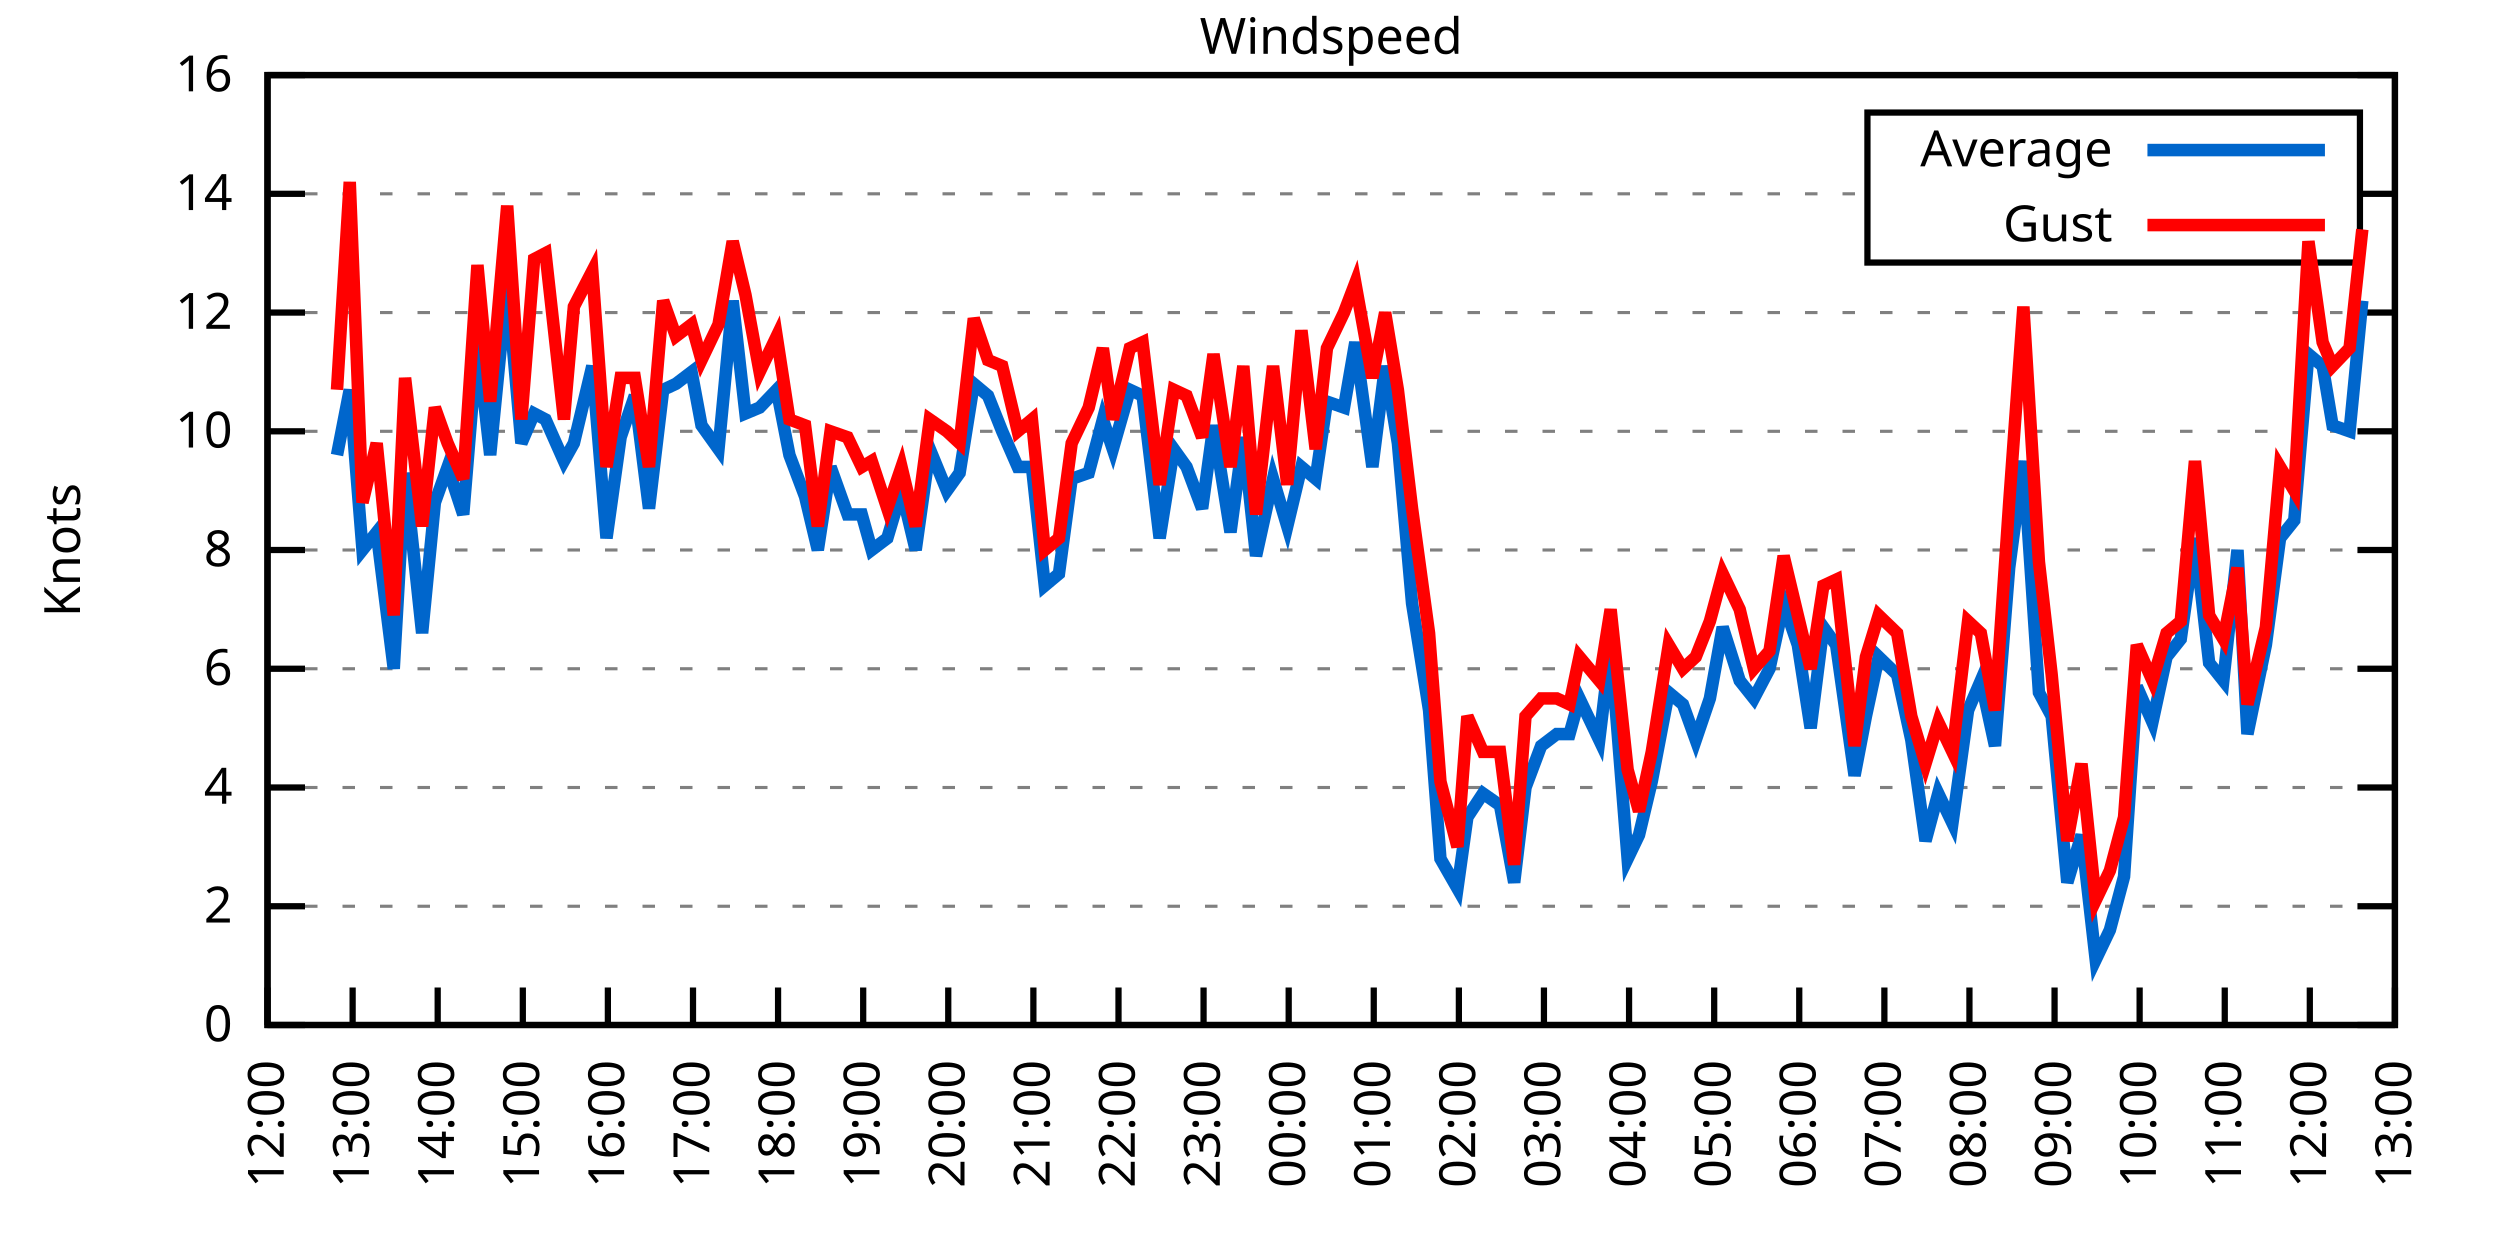
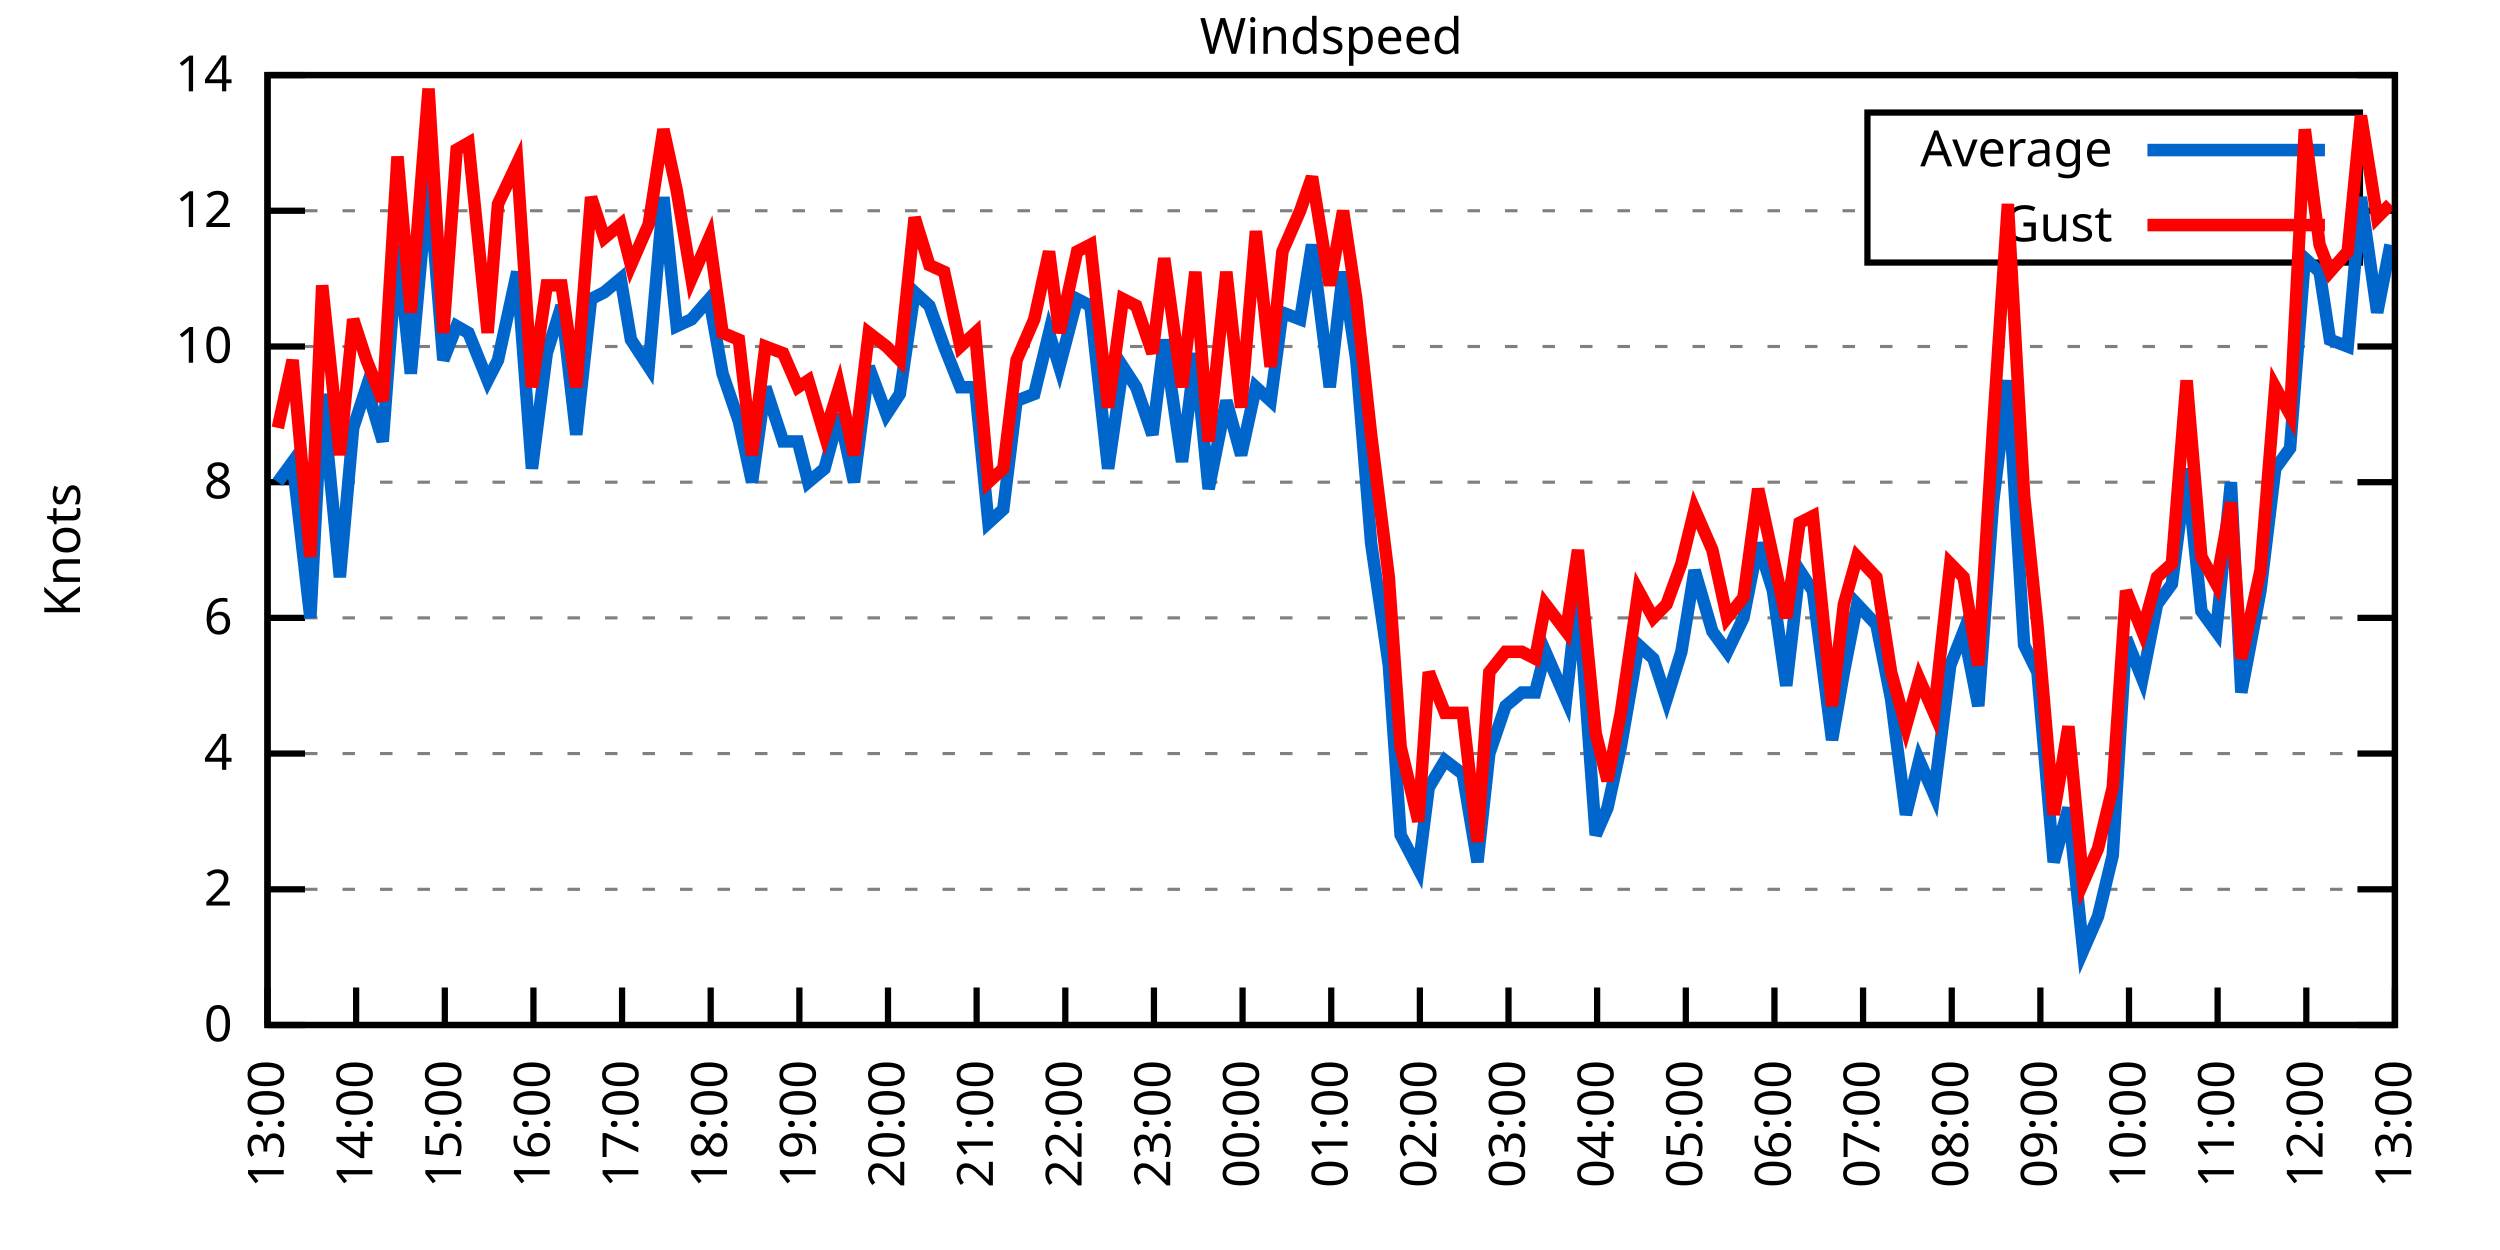
<svg xmlns="http://www.w3.org/2000/svg" xmlns:xlink="http://www.w3.org/1999/xlink" width="400" height="200" viewBox="0 0 400 200">
  <g id="gnuplot_canvas">
    <rect x="0" y="0" width="400" height="200" fill="none" />
    <defs>
      <circle id="gpDot" r="0.5" stroke-width="0.5" stroke="currentColor" />
      <path id="gpPt0" stroke-width="0.333" stroke="currentColor" d="M-1,0 h2 M0,-1 v2" />
      <path id="gpPt1" stroke-width="0.333" stroke="currentColor" d="M-1,-1 L1,1 M1,-1 L-1,1" />
      <path id="gpPt2" stroke-width="0.333" stroke="currentColor" d="M-1,0 L1,0 M0,-1 L0,1 M-1,-1 L1,1 M-1,1 L1,-1" />
      <rect id="gpPt3" stroke-width="0.333" stroke="currentColor" x="-1" y="-1" width="2" height="2" />
      <rect id="gpPt4" stroke-width="0.333" stroke="currentColor" fill="currentColor" x="-1" y="-1" width="2" height="2" />
      <circle id="gpPt5" stroke-width="0.333" stroke="currentColor" cx="0" cy="0" r="1" />
      <use xlink:href="#gpPt5" id="gpPt6" fill="currentColor" stroke="none" />
      <path id="gpPt7" stroke-width="0.333" stroke="currentColor" d="M0,-1.33 L-1.33,0.67 L1.33,0.67 z" />
      <use xlink:href="#gpPt7" id="gpPt8" fill="currentColor" stroke="none" />
      <use xlink:href="#gpPt7" id="gpPt9" stroke="currentColor" transform="rotate(180)" />
      <use xlink:href="#gpPt9" id="gpPt10" fill="currentColor" stroke="none" />
      <use xlink:href="#gpPt3" id="gpPt11" stroke="currentColor" transform="rotate(45)" />
      <use xlink:href="#gpPt11" id="gpPt12" fill="currentColor" stroke="none" />
      <path id="gpPt13" stroke-width="0.333" stroke="currentColor" d="M0,1.330 L1.265,0.411 L0.782,-1.067 L-0.782,-1.076 L-1.265,0.411 z" />
      <use xlink:href="#gpPt13" id="gpPt14" fill="currentColor" stroke="none" />
      <filter id="textbox" filterUnits="objectBoundingBox" x="0" y="0" height="1" width="1">
        <feFlood flood-color="white" flood-opacity="1" result="bgnd" />
        <feComposite in="SourceGraphic" in2="bgnd" operator="atop" />
      </filter>
      <filter id="greybox" filterUnits="objectBoundingBox" x="0" y="0" height="1" width="1">
        <feFlood flood-color="lightgrey" flood-opacity="1" result="grey" />
        <feComposite in="SourceGraphic" in2="grey" operator="atop" />
      </filter>
    </defs>
    <g fill="none" color="white" stroke="currentColor" stroke-width="1.00" stroke-linecap="butt" stroke-linejoin="miter">
</g>
    <g fill="none" color="black" stroke="currentColor" stroke-width="1.00" stroke-linecap="butt" stroke-linejoin="miter">
      <g stroke="none" shape-rendering="crispEdges">
        <polygon fill="rgb(255, 255, 255)" points="42.80,164.00 383.18,164.00 383.18,12.02 42.80,12.02 " />
      </g>
    </g>
    <g fill="none" color="black" stroke="currentColor" stroke-width="1.00" stroke-linecap="butt" stroke-linejoin="miter">
</g>
    <g fill="none" color="black" stroke="black" stroke-width="0.50" stroke-linecap="butt" stroke-linejoin="miter">
</g>
    <g fill="none" color="gray" stroke="currentColor" stroke-width="0.50" stroke-linecap="butt" stroke-linejoin="miter">
      <path stroke="gray" stroke-dasharray="2,4" class="gridline" d="M42.80,164.00 L383.19,164.00  " />
    </g>
    <g fill="none" color="gray" stroke="gray" stroke-width="1.00" stroke-linecap="butt" stroke-linejoin="miter">
</g>
    <g fill="none" color="black" stroke="currentColor" stroke-width="1.00" stroke-linecap="butt" stroke-linejoin="miter">
      <path stroke="black" d="M42.80,164.00 L48.80,164.00 M383.19,164.00 L377.19,164.00  " />
      <g transform="translate(37.20,166.60)" stroke="none" fill="black" font-family="Sans" font-size="8.00" text-anchor="end">
        <text>
          <tspan font-family="Sans"> 0</tspan>
        </text>
      </g>
    </g>
    <g fill="none" color="black" stroke="currentColor" stroke-width="1.00" stroke-linecap="butt" stroke-linejoin="miter">
</g>
    <g fill="none" color="black" stroke="black" stroke-width="0.50" stroke-linecap="butt" stroke-linejoin="miter">
</g>
    <g fill="none" color="gray" stroke="currentColor" stroke-width="0.50" stroke-linecap="butt" stroke-linejoin="miter">
-       <path stroke="gray" stroke-dasharray="2,4" class="gridline" d="M42.80,145.00 L383.19,145.00  " />
-     </g>
-     <g fill="none" color="gray" stroke="gray" stroke-width="1.00" stroke-linecap="butt" stroke-linejoin="miter">
- </g>
-     <g fill="none" color="black" stroke="currentColor" stroke-width="1.00" stroke-linecap="butt" stroke-linejoin="miter">
-       <path stroke="black" d="M42.80,145.00 L48.80,145.00 M383.19,145.00 L377.19,145.00  " />
-       <g transform="translate(37.20,147.60)" stroke="none" fill="black" font-family="Sans" font-size="8.00" text-anchor="end">
+       <path stroke="gray" stroke-dasharray="2,4" class="gridline" d="M42.80,142.29 L383.19,142.29  " />
+     </g>
+     <g fill="none" color="gray" stroke="gray" stroke-width="1.00" stroke-linecap="butt" stroke-linejoin="miter">
+ </g>
+     <g fill="none" color="black" stroke="currentColor" stroke-width="1.00" stroke-linecap="butt" stroke-linejoin="miter">
+       <path stroke="black" d="M42.80,142.29 L48.80,142.29 M383.19,142.29 L377.19,142.29  " />
+       <g transform="translate(37.20,144.89)" stroke="none" fill="black" font-family="Sans" font-size="8.00" text-anchor="end">
        <text>
          <tspan font-family="Sans"> 2</tspan>
        </text>
      </g>
    </g>
    <g fill="none" color="black" stroke="currentColor" stroke-width="1.00" stroke-linecap="butt" stroke-linejoin="miter">
</g>
    <g fill="none" color="black" stroke="black" stroke-width="0.50" stroke-linecap="butt" stroke-linejoin="miter">
</g>
    <g fill="none" color="gray" stroke="currentColor" stroke-width="0.50" stroke-linecap="butt" stroke-linejoin="miter">
-       <path stroke="gray" stroke-dasharray="2,4" class="gridline" d="M42.80,126.00 L383.19,126.00  " />
-     </g>
-     <g fill="none" color="gray" stroke="gray" stroke-width="1.00" stroke-linecap="butt" stroke-linejoin="miter">
- </g>
-     <g fill="none" color="black" stroke="currentColor" stroke-width="1.00" stroke-linecap="butt" stroke-linejoin="miter">
-       <path stroke="black" d="M42.80,126.00 L48.80,126.00 M383.19,126.00 L377.19,126.00  " />
-       <g transform="translate(37.20,128.60)" stroke="none" fill="black" font-family="Sans" font-size="8.00" text-anchor="end">
+       <path stroke="gray" stroke-dasharray="2,4" class="gridline" d="M42.80,120.57 L383.19,120.57  " />
+     </g>
+     <g fill="none" color="gray" stroke="gray" stroke-width="1.00" stroke-linecap="butt" stroke-linejoin="miter">
+ </g>
+     <g fill="none" color="black" stroke="currentColor" stroke-width="1.00" stroke-linecap="butt" stroke-linejoin="miter">
+       <path stroke="black" d="M42.80,120.57 L48.80,120.57 M383.19,120.57 L377.19,120.57  " />
+       <g transform="translate(37.20,123.17)" stroke="none" fill="black" font-family="Sans" font-size="8.00" text-anchor="end">
        <text>
          <tspan font-family="Sans"> 4</tspan>
        </text>
      </g>
    </g>
    <g fill="none" color="black" stroke="currentColor" stroke-width="1.00" stroke-linecap="butt" stroke-linejoin="miter">
</g>
    <g fill="none" color="black" stroke="black" stroke-width="0.50" stroke-linecap="butt" stroke-linejoin="miter">
</g>
    <g fill="none" color="gray" stroke="currentColor" stroke-width="0.50" stroke-linecap="butt" stroke-linejoin="miter">
-       <path stroke="gray" stroke-dasharray="2,4" class="gridline" d="M42.80,107.00 L383.19,107.00  " />
-     </g>
-     <g fill="none" color="gray" stroke="gray" stroke-width="1.00" stroke-linecap="butt" stroke-linejoin="miter">
- </g>
-     <g fill="none" color="black" stroke="currentColor" stroke-width="1.00" stroke-linecap="butt" stroke-linejoin="miter">
-       <path stroke="black" d="M42.80,107.00 L48.80,107.00 M383.19,107.00 L377.19,107.00  " />
-       <g transform="translate(37.20,109.60)" stroke="none" fill="black" font-family="Sans" font-size="8.00" text-anchor="end">
+       <path stroke="gray" stroke-dasharray="2,4" class="gridline" d="M42.80,98.86 L383.19,98.86  " />
+     </g>
+     <g fill="none" color="gray" stroke="gray" stroke-width="1.00" stroke-linecap="butt" stroke-linejoin="miter">
+ </g>
+     <g fill="none" color="black" stroke="currentColor" stroke-width="1.00" stroke-linecap="butt" stroke-linejoin="miter">
+       <path stroke="black" d="M42.80,98.86 L48.80,98.86 M383.19,98.86 L377.19,98.86  " />
+       <g transform="translate(37.20,101.46)" stroke="none" fill="black" font-family="Sans" font-size="8.00" text-anchor="end">
        <text>
          <tspan font-family="Sans"> 6</tspan>
        </text>
      </g>
    </g>
    <g fill="none" color="black" stroke="currentColor" stroke-width="1.00" stroke-linecap="butt" stroke-linejoin="miter">
</g>
    <g fill="none" color="black" stroke="black" stroke-width="0.50" stroke-linecap="butt" stroke-linejoin="miter">
</g>
    <g fill="none" color="gray" stroke="currentColor" stroke-width="0.50" stroke-linecap="butt" stroke-linejoin="miter">
-       <path stroke="gray" stroke-dasharray="2,4" class="gridline" d="M42.80,88.00 L383.19,88.00  " />
-     </g>
-     <g fill="none" color="gray" stroke="gray" stroke-width="1.00" stroke-linecap="butt" stroke-linejoin="miter">
- </g>
-     <g fill="none" color="black" stroke="currentColor" stroke-width="1.00" stroke-linecap="butt" stroke-linejoin="miter">
-       <path stroke="black" d="M42.80,88.00 L48.80,88.00 M383.19,88.00 L377.19,88.00  " />
-       <g transform="translate(37.20,90.60)" stroke="none" fill="black" font-family="Sans" font-size="8.00" text-anchor="end">
+       <path stroke="gray" stroke-dasharray="2,4" class="gridline" d="M42.80,77.15 L383.19,77.15  " />
+     </g>
+     <g fill="none" color="gray" stroke="gray" stroke-width="1.00" stroke-linecap="butt" stroke-linejoin="miter">
+ </g>
+     <g fill="none" color="black" stroke="currentColor" stroke-width="1.00" stroke-linecap="butt" stroke-linejoin="miter">
+       <path stroke="black" d="M42.80,77.15 L48.80,77.15 M383.19,77.15 L377.19,77.15  " />
+       <g transform="translate(37.20,79.75)" stroke="none" fill="black" font-family="Sans" font-size="8.00" text-anchor="end">
        <text>
          <tspan font-family="Sans"> 8</tspan>
        </text>
      </g>
    </g>
    <g fill="none" color="black" stroke="currentColor" stroke-width="1.00" stroke-linecap="butt" stroke-linejoin="miter">
</g>
    <g fill="none" color="black" stroke="black" stroke-width="0.50" stroke-linecap="butt" stroke-linejoin="miter">
</g>
    <g fill="none" color="gray" stroke="currentColor" stroke-width="0.50" stroke-linecap="butt" stroke-linejoin="miter">
-       <path stroke="gray" stroke-dasharray="2,4" class="gridline" d="M42.80,69.01 L383.19,69.01  " />
-     </g>
-     <g fill="none" color="gray" stroke="gray" stroke-width="1.00" stroke-linecap="butt" stroke-linejoin="miter">
- </g>
-     <g fill="none" color="black" stroke="currentColor" stroke-width="1.00" stroke-linecap="butt" stroke-linejoin="miter">
-       <path stroke="black" d="M42.80,69.01 L48.80,69.01 M383.19,69.01 L377.19,69.01  " />
-       <g transform="translate(37.20,71.61)" stroke="none" fill="black" font-family="Sans" font-size="8.00" text-anchor="end">
+       <path stroke="gray" stroke-dasharray="2,4" class="gridline" d="M42.80,55.44 L383.19,55.44  " />
+     </g>
+     <g fill="none" color="gray" stroke="gray" stroke-width="1.00" stroke-linecap="butt" stroke-linejoin="miter">
+ </g>
+     <g fill="none" color="black" stroke="currentColor" stroke-width="1.00" stroke-linecap="butt" stroke-linejoin="miter">
+       <path stroke="black" d="M42.80,55.44 L48.80,55.44 M383.19,55.44 L377.19,55.44  " />
+       <g transform="translate(37.20,58.04)" stroke="none" fill="black" font-family="Sans" font-size="8.00" text-anchor="end">
        <text>
          <tspan font-family="Sans"> 10</tspan>
        </text>
      </g>
    </g>
    <g fill="none" color="black" stroke="currentColor" stroke-width="1.00" stroke-linecap="butt" stroke-linejoin="miter">
</g>
    <g fill="none" color="black" stroke="black" stroke-width="0.50" stroke-linecap="butt" stroke-linejoin="miter">
</g>
    <g fill="none" color="gray" stroke="currentColor" stroke-width="0.50" stroke-linecap="butt" stroke-linejoin="miter">
-       <path stroke="gray" stroke-dasharray="2,4" class="gridline" d="M42.80,50.01 L383.19,50.01  " />
-     </g>
-     <g fill="none" color="gray" stroke="gray" stroke-width="1.00" stroke-linecap="butt" stroke-linejoin="miter">
- </g>
-     <g fill="none" color="black" stroke="currentColor" stroke-width="1.00" stroke-linecap="butt" stroke-linejoin="miter">
-       <path stroke="black" d="M42.80,50.01 L48.80,50.01 M383.19,50.01 L377.19,50.01  " />
-       <g transform="translate(37.20,52.61)" stroke="none" fill="black" font-family="Sans" font-size="8.00" text-anchor="end">
+       <path stroke="gray" stroke-dasharray="2,4" class="gridline" d="M42.80,33.72 L298.79,33.72 M377.59,33.72 L383.19,33.72  " />
+     </g>
+     <g fill="none" color="gray" stroke="gray" stroke-width="1.00" stroke-linecap="butt" stroke-linejoin="miter">
+ </g>
+     <g fill="none" color="black" stroke="currentColor" stroke-width="1.00" stroke-linecap="butt" stroke-linejoin="miter">
+       <path stroke="black" d="M42.80,33.72 L48.80,33.72 M383.19,33.72 L377.19,33.72  " />
+       <g transform="translate(37.20,36.32)" stroke="none" fill="black" font-family="Sans" font-size="8.00" text-anchor="end">
        <text>
          <tspan font-family="Sans"> 12</tspan>
-         </text>
-       </g>
-     </g>
-     <g fill="none" color="black" stroke="currentColor" stroke-width="1.00" stroke-linecap="butt" stroke-linejoin="miter">
- </g>
-     <g fill="none" color="black" stroke="black" stroke-width="0.50" stroke-linecap="butt" stroke-linejoin="miter">
- </g>
-     <g fill="none" color="gray" stroke="currentColor" stroke-width="0.50" stroke-linecap="butt" stroke-linejoin="miter">
-       <path stroke="gray" stroke-dasharray="2,4" class="gridline" d="M42.80,31.01 L298.79,31.01 M377.59,31.01 L383.19,31.01  " />
-     </g>
-     <g fill="none" color="gray" stroke="gray" stroke-width="1.00" stroke-linecap="butt" stroke-linejoin="miter">
- </g>
-     <g fill="none" color="black" stroke="currentColor" stroke-width="1.00" stroke-linecap="butt" stroke-linejoin="miter">
-       <path stroke="black" d="M42.80,31.01 L48.80,31.01 M383.19,31.01 L377.19,31.01  " />
-       <g transform="translate(37.20,33.61)" stroke="none" fill="black" font-family="Sans" font-size="8.00" text-anchor="end">
-         <text>
-           <tspan font-family="Sans"> 14</tspan>
        </text>
      </g>
    </g>
    <g fill="none" color="black" stroke="currentColor" stroke-width="1.00" stroke-linecap="butt" stroke-linejoin="miter">
</g>
    <g fill="none" color="black" stroke="black" stroke-width="0.50" stroke-linecap="butt" stroke-linejoin="miter">
</g>
    <g fill="none" color="gray" stroke="currentColor" stroke-width="0.50" stroke-linecap="butt" stroke-linejoin="miter">
      <path stroke="gray" stroke-dasharray="2,4" class="gridline" d="M42.80,12.01 L383.19,12.01  " />
    </g>
    <g fill="none" color="gray" stroke="gray" stroke-width="1.00" stroke-linecap="butt" stroke-linejoin="miter">
</g>
    <g fill="none" color="black" stroke="currentColor" stroke-width="1.00" stroke-linecap="butt" stroke-linejoin="miter">
      <path stroke="black" d="M42.80,12.01 L48.80,12.01 M383.19,12.01 L377.19,12.01  " />
      <g transform="translate(37.20,14.61)" stroke="none" fill="black" font-family="Sans" font-size="8.00" text-anchor="end">
        <text>
-           <tspan font-family="Sans"> 16</tspan>
+           <tspan font-family="Sans"> 14</tspan>
        </text>
      </g>
    </g>
    <g fill="none" color="black" stroke="currentColor" stroke-width="1.00" stroke-linecap="butt" stroke-linejoin="miter">
      <path stroke="black" d="M42.80,164.00 L42.80,158.00  " />
      <g transform="translate(45.40,169.60) rotate(270.00)" stroke="none" fill="black" font-family="Sans" font-size="8.00" text-anchor="end">
        <text>
-           <tspan font-family="Sans">12:00</tspan>
-         </text>
-       </g>
-     </g>
-     <g fill="none" color="black" stroke="currentColor" stroke-width="1.00" stroke-linecap="butt" stroke-linejoin="miter">
-       <path stroke="black" d="M56.42,164.00 L56.42,158.00  " />
-       <g transform="translate(59.02,169.60) rotate(270.00)" stroke="none" fill="black" font-family="Sans" font-size="8.00" text-anchor="end">
-         <text>
          <tspan font-family="Sans">13:00</tspan>
        </text>
      </g>
    </g>
    <g fill="none" color="black" stroke="currentColor" stroke-width="1.00" stroke-linecap="butt" stroke-linejoin="miter">
-       <path stroke="black" d="M70.03,164.00 L70.03,158.00  " />
-       <g transform="translate(72.63,169.60) rotate(270.00)" stroke="none" fill="black" font-family="Sans" font-size="8.00" text-anchor="end">
+       <path stroke="black" d="M56.98,164.00 L56.98,158.00  " />
+       <g transform="translate(59.58,169.60) rotate(270.00)" stroke="none" fill="black" font-family="Sans" font-size="8.00" text-anchor="end">
        <text>
          <tspan font-family="Sans">14:00</tspan>
        </text>
      </g>
    </g>
    <g fill="none" color="black" stroke="currentColor" stroke-width="1.00" stroke-linecap="butt" stroke-linejoin="miter">
-       <path stroke="black" d="M83.65,164.00 L83.65,158.00  " />
-       <g transform="translate(86.25,169.60) rotate(270.00)" stroke="none" fill="black" font-family="Sans" font-size="8.00" text-anchor="end">
+       <path stroke="black" d="M71.17,164.00 L71.17,158.00  " />
+       <g transform="translate(73.77,169.60) rotate(270.00)" stroke="none" fill="black" font-family="Sans" font-size="8.00" text-anchor="end">
        <text>
          <tspan font-family="Sans">15:00</tspan>
        </text>
      </g>
    </g>
    <g fill="none" color="black" stroke="currentColor" stroke-width="1.00" stroke-linecap="butt" stroke-linejoin="miter">
-       <path stroke="black" d="M97.26,164.00 L97.26,158.00  " />
-       <g transform="translate(99.86,169.60) rotate(270.00)" stroke="none" fill="black" font-family="Sans" font-size="8.00" text-anchor="end">
+       <path stroke="black" d="M85.35,164.00 L85.35,158.00  " />
+       <g transform="translate(87.95,169.60) rotate(270.00)" stroke="none" fill="black" font-family="Sans" font-size="8.00" text-anchor="end">
        <text>
          <tspan font-family="Sans">16:00</tspan>
        </text>
      </g>
    </g>
    <g fill="none" color="black" stroke="currentColor" stroke-width="1.00" stroke-linecap="butt" stroke-linejoin="miter">
-       <path stroke="black" d="M110.88,164.00 L110.88,158.00  " />
-       <g transform="translate(113.48,169.60) rotate(270.00)" stroke="none" fill="black" font-family="Sans" font-size="8.00" text-anchor="end">
+       <path stroke="black" d="M99.53,164.00 L99.53,158.00  " />
+       <g transform="translate(102.13,169.60) rotate(270.00)" stroke="none" fill="black" font-family="Sans" font-size="8.00" text-anchor="end">
        <text>
          <tspan font-family="Sans">17:00</tspan>
        </text>
      </g>
    </g>
    <g fill="none" color="black" stroke="currentColor" stroke-width="1.00" stroke-linecap="butt" stroke-linejoin="miter">
-       <path stroke="black" d="M124.49,164.00 L124.49,158.00  " />
-       <g transform="translate(127.09,169.60) rotate(270.00)" stroke="none" fill="black" font-family="Sans" font-size="8.00" text-anchor="end">
+       <path stroke="black" d="M113.71,164.00 L113.71,158.00  " />
+       <g transform="translate(116.31,169.60) rotate(270.00)" stroke="none" fill="black" font-family="Sans" font-size="8.00" text-anchor="end">
        <text>
          <tspan font-family="Sans">18:00</tspan>
        </text>
      </g>
    </g>
    <g fill="none" color="black" stroke="currentColor" stroke-width="1.00" stroke-linecap="butt" stroke-linejoin="miter">
-       <path stroke="black" d="M138.11,164.00 L138.11,158.00  " />
-       <g transform="translate(140.71,169.60) rotate(270.00)" stroke="none" fill="black" font-family="Sans" font-size="8.00" text-anchor="end">
+       <path stroke="black" d="M127.90,164.00 L127.90,158.00  " />
+       <g transform="translate(130.50,169.60) rotate(270.00)" stroke="none" fill="black" font-family="Sans" font-size="8.00" text-anchor="end">
        <text>
          <tspan font-family="Sans">19:00</tspan>
        </text>
      </g>
    </g>
    <g fill="none" color="black" stroke="currentColor" stroke-width="1.00" stroke-linecap="butt" stroke-linejoin="miter">
-       <path stroke="black" d="M151.72,164.00 L151.72,158.00  " />
-       <g transform="translate(154.32,169.60) rotate(270.00)" stroke="none" fill="black" font-family="Sans" font-size="8.00" text-anchor="end">
+       <path stroke="black" d="M142.08,164.00 L142.08,158.00  " />
+       <g transform="translate(144.68,169.60) rotate(270.00)" stroke="none" fill="black" font-family="Sans" font-size="8.00" text-anchor="end">
        <text>
          <tspan font-family="Sans">20:00</tspan>
        </text>
      </g>
    </g>
    <g fill="none" color="black" stroke="currentColor" stroke-width="1.00" stroke-linecap="butt" stroke-linejoin="miter">
-       <path stroke="black" d="M165.34,164.00 L165.34,158.00  " />
-       <g transform="translate(167.94,169.60) rotate(270.00)" stroke="none" fill="black" font-family="Sans" font-size="8.00" text-anchor="end">
+       <path stroke="black" d="M156.26,164.00 L156.26,158.00  " />
+       <g transform="translate(158.86,169.60) rotate(270.00)" stroke="none" fill="black" font-family="Sans" font-size="8.00" text-anchor="end">
        <text>
          <tspan font-family="Sans">21:00</tspan>
        </text>
      </g>
    </g>
    <g fill="none" color="black" stroke="currentColor" stroke-width="1.00" stroke-linecap="butt" stroke-linejoin="miter">
-       <path stroke="black" d="M178.96,164.00 L178.96,158.00  " />
-       <g transform="translate(181.56,169.60) rotate(270.00)" stroke="none" fill="black" font-family="Sans" font-size="8.00" text-anchor="end">
+       <path stroke="black" d="M170.45,164.00 L170.45,158.00  " />
+       <g transform="translate(173.05,169.60) rotate(270.00)" stroke="none" fill="black" font-family="Sans" font-size="8.00" text-anchor="end">
        <text>
          <tspan font-family="Sans">22:00</tspan>
        </text>
      </g>
    </g>
    <g fill="none" color="black" stroke="currentColor" stroke-width="1.00" stroke-linecap="butt" stroke-linejoin="miter">
-       <path stroke="black" d="M192.57,164.00 L192.57,158.00  " />
-       <g transform="translate(195.17,169.60) rotate(270.00)" stroke="none" fill="black" font-family="Sans" font-size="8.00" text-anchor="end">
+       <path stroke="black" d="M184.63,164.00 L184.63,158.00  " />
+       <g transform="translate(187.23,169.60) rotate(270.00)" stroke="none" fill="black" font-family="Sans" font-size="8.00" text-anchor="end">
        <text>
          <tspan font-family="Sans">23:00</tspan>
        </text>
      </g>
    </g>
    <g fill="none" color="black" stroke="currentColor" stroke-width="1.00" stroke-linecap="butt" stroke-linejoin="miter">
-       <path stroke="black" d="M206.19,164.00 L206.19,158.00  " />
-       <g transform="translate(208.79,169.60) rotate(270.00)" stroke="none" fill="black" font-family="Sans" font-size="8.00" text-anchor="end">
+       <path stroke="black" d="M198.81,164.00 L198.81,158.00  " />
+       <g transform="translate(201.41,169.60) rotate(270.00)" stroke="none" fill="black" font-family="Sans" font-size="8.00" text-anchor="end">
        <text>
          <tspan font-family="Sans">00:00</tspan>
        </text>
      </g>
    </g>
    <g fill="none" color="black" stroke="currentColor" stroke-width="1.00" stroke-linecap="butt" stroke-linejoin="miter">
-       <path stroke="black" d="M219.80,164.00 L219.80,158.00  " />
-       <g transform="translate(222.40,169.60) rotate(270.00)" stroke="none" fill="black" font-family="Sans" font-size="8.00" text-anchor="end">
+       <path stroke="black" d="M213.00,164.00 L213.00,158.00  " />
+       <g transform="translate(215.60,169.60) rotate(270.00)" stroke="none" fill="black" font-family="Sans" font-size="8.00" text-anchor="end">
        <text>
          <tspan font-family="Sans">01:00</tspan>
        </text>
      </g>
    </g>
    <g fill="none" color="black" stroke="currentColor" stroke-width="1.00" stroke-linecap="butt" stroke-linejoin="miter">
-       <path stroke="black" d="M233.42,164.00 L233.42,158.00  " />
-       <g transform="translate(236.02,169.60) rotate(270.00)" stroke="none" fill="black" font-family="Sans" font-size="8.00" text-anchor="end">
+       <path stroke="black" d="M227.18,164.00 L227.18,158.00  " />
+       <g transform="translate(229.78,169.60) rotate(270.00)" stroke="none" fill="black" font-family="Sans" font-size="8.00" text-anchor="end">
        <text>
          <tspan font-family="Sans">02:00</tspan>
        </text>
      </g>
    </g>
    <g fill="none" color="black" stroke="currentColor" stroke-width="1.00" stroke-linecap="butt" stroke-linejoin="miter">
-       <path stroke="black" d="M247.03,164.00 L247.03,158.00  " />
-       <g transform="translate(249.63,169.60) rotate(270.00)" stroke="none" fill="black" font-family="Sans" font-size="8.00" text-anchor="end">
+       <path stroke="black" d="M241.36,164.00 L241.36,158.00  " />
+       <g transform="translate(243.96,169.60) rotate(270.00)" stroke="none" fill="black" font-family="Sans" font-size="8.00" text-anchor="end">
        <text>
          <tspan font-family="Sans">03:00</tspan>
        </text>
      </g>
    </g>
    <g fill="none" color="black" stroke="currentColor" stroke-width="1.00" stroke-linecap="butt" stroke-linejoin="miter">
-       <path stroke="black" d="M260.65,164.00 L260.65,158.00  " />
-       <g transform="translate(263.25,169.60) rotate(270.00)" stroke="none" fill="black" font-family="Sans" font-size="8.00" text-anchor="end">
+       <path stroke="black" d="M255.54,164.00 L255.54,158.00  " />
+       <g transform="translate(258.14,169.60) rotate(270.00)" stroke="none" fill="black" font-family="Sans" font-size="8.00" text-anchor="end">
        <text>
          <tspan font-family="Sans">04:00</tspan>
        </text>
      </g>
    </g>
    <g fill="none" color="black" stroke="currentColor" stroke-width="1.00" stroke-linecap="butt" stroke-linejoin="miter">
-       <path stroke="black" d="M274.27,164.00 L274.27,158.00  " />
-       <g transform="translate(276.87,169.60) rotate(270.00)" stroke="none" fill="black" font-family="Sans" font-size="8.00" text-anchor="end">
+       <path stroke="black" d="M269.73,164.00 L269.73,158.00  " />
+       <g transform="translate(272.33,169.60) rotate(270.00)" stroke="none" fill="black" font-family="Sans" font-size="8.00" text-anchor="end">
        <text>
          <tspan font-family="Sans">05:00</tspan>
        </text>
      </g>
    </g>
    <g fill="none" color="black" stroke="currentColor" stroke-width="1.00" stroke-linecap="butt" stroke-linejoin="miter">
-       <path stroke="black" d="M287.88,164.00 L287.88,158.00  " />
-       <g transform="translate(290.48,169.60) rotate(270.00)" stroke="none" fill="black" font-family="Sans" font-size="8.00" text-anchor="end">
+       <path stroke="black" d="M283.91,164.00 L283.91,158.00  " />
+       <g transform="translate(286.51,169.60) rotate(270.00)" stroke="none" fill="black" font-family="Sans" font-size="8.00" text-anchor="end">
        <text>
          <tspan font-family="Sans">06:00</tspan>
        </text>
      </g>
    </g>
    <g fill="none" color="black" stroke="currentColor" stroke-width="1.00" stroke-linecap="butt" stroke-linejoin="miter">
-       <path stroke="black" d="M301.50,164.00 L301.50,158.00  " />
-       <g transform="translate(304.10,169.60) rotate(270.00)" stroke="none" fill="black" font-family="Sans" font-size="8.00" text-anchor="end">
+       <path stroke="black" d="M298.09,164.00 L298.09,158.00  " />
+       <g transform="translate(300.69,169.60) rotate(270.00)" stroke="none" fill="black" font-family="Sans" font-size="8.00" text-anchor="end">
        <text>
          <tspan font-family="Sans">07:00</tspan>
        </text>
      </g>
    </g>
    <g fill="none" color="black" stroke="currentColor" stroke-width="1.00" stroke-linecap="butt" stroke-linejoin="miter">
-       <path stroke="black" d="M315.11,164.00 L315.11,158.00  " />
-       <g transform="translate(317.71,169.60) rotate(270.00)" stroke="none" fill="black" font-family="Sans" font-size="8.00" text-anchor="end">
+       <path stroke="black" d="M312.28,164.00 L312.28,158.00  " />
+       <g transform="translate(314.88,169.60) rotate(270.00)" stroke="none" fill="black" font-family="Sans" font-size="8.00" text-anchor="end">
        <text>
          <tspan font-family="Sans">08:00</tspan>
        </text>
      </g>
    </g>
    <g fill="none" color="black" stroke="currentColor" stroke-width="1.00" stroke-linecap="butt" stroke-linejoin="miter">
-       <path stroke="black" d="M328.73,164.00 L328.73,158.00  " />
-       <g transform="translate(331.33,169.60) rotate(270.00)" stroke="none" fill="black" font-family="Sans" font-size="8.00" text-anchor="end">
+       <path stroke="black" d="M326.46,164.00 L326.46,158.00  " />
+       <g transform="translate(329.06,169.60) rotate(270.00)" stroke="none" fill="black" font-family="Sans" font-size="8.00" text-anchor="end">
        <text>
          <tspan font-family="Sans">09:00</tspan>
        </text>
      </g>
    </g>
    <g fill="none" color="black" stroke="currentColor" stroke-width="1.00" stroke-linecap="butt" stroke-linejoin="miter">
-       <path stroke="black" d="M342.34,164.00 L342.34,158.00  " />
-       <g transform="translate(344.94,169.60) rotate(270.00)" stroke="none" fill="black" font-family="Sans" font-size="8.00" text-anchor="end">
+       <path stroke="black" d="M340.64,164.00 L340.64,158.00  " />
+       <g transform="translate(343.24,169.60) rotate(270.00)" stroke="none" fill="black" font-family="Sans" font-size="8.00" text-anchor="end">
        <text>
          <tspan font-family="Sans">10:00</tspan>
        </text>
      </g>
    </g>
    <g fill="none" color="black" stroke="currentColor" stroke-width="1.00" stroke-linecap="butt" stroke-linejoin="miter">
-       <path stroke="black" d="M355.96,164.00 L355.96,158.00  " />
-       <g transform="translate(358.56,169.60) rotate(270.00)" stroke="none" fill="black" font-family="Sans" font-size="8.00" text-anchor="end">
+       <path stroke="black" d="M354.82,164.00 L354.82,158.00  " />
+       <g transform="translate(357.42,169.60) rotate(270.00)" stroke="none" fill="black" font-family="Sans" font-size="8.00" text-anchor="end">
        <text>
          <tspan font-family="Sans">11:00</tspan>
        </text>
      </g>
    </g>
    <g fill="none" color="black" stroke="currentColor" stroke-width="1.00" stroke-linecap="butt" stroke-linejoin="miter">
-       <path stroke="black" d="M369.57,164.00 L369.57,158.00  " />
-       <g transform="translate(372.17,169.60) rotate(270.00)" stroke="none" fill="black" font-family="Sans" font-size="8.00" text-anchor="end">
+       <path stroke="black" d="M369.01,164.00 L369.01,158.00  " />
+       <g transform="translate(371.61,169.60) rotate(270.00)" stroke="none" fill="black" font-family="Sans" font-size="8.00" text-anchor="end">
        <text>
          <tspan font-family="Sans">12:00</tspan>
        </text>
      </g>
    </g>
    <g fill="none" color="black" stroke="currentColor" stroke-width="1.00" stroke-linecap="butt" stroke-linejoin="miter">
      <path stroke="black" d="M383.19,164.00 L383.19,158.00  " />
      <g transform="translate(385.79,169.60) rotate(270.00)" stroke="none" fill="black" font-family="Sans" font-size="8.00" text-anchor="end">
        <text>
          <tspan font-family="Sans">13:00</tspan>
        </text>
      </g>
    </g>
    <g fill="none" color="black" stroke="currentColor" stroke-width="1.00" stroke-linecap="butt" stroke-linejoin="miter">
</g>
    <g fill="none" color="black" stroke="currentColor" stroke-width="1.00" stroke-linecap="butt" stroke-linejoin="miter">
      <path stroke="black" d="M42.80,12.01 L42.80,164.00 L383.19,164.00 L383.19,12.01 L42.80,12.01 Z  " />
    </g>
    <g fill="none" color="black" stroke="currentColor" stroke-width="1.00" stroke-linecap="butt" stroke-linejoin="miter">
</g>
    <g fill="none" color="black" stroke="currentColor" stroke-width="1.00" stroke-linecap="butt" stroke-linejoin="miter">
      <path stroke="black" d="M298.79,42.01 L298.79,18.01 L377.59,18.01 L377.59,42.01 L298.79,42.01 Z  " />
    </g>
    <g id="Windspeed_plot_1">
      <g fill="none" color="white" stroke="black" stroke-width="2.00" stroke-linecap="butt" stroke-linejoin="miter">
</g>
      <g fill="none" color="black" stroke="currentColor" stroke-width="2.00" stroke-linecap="butt" stroke-linejoin="miter">
        <g transform="translate(337.99,26.61)" stroke="none" fill="black" font-family="Sans" font-size="8.00" text-anchor="end">
          <text>
            <tspan font-family="Sans">Average</tspan>
          </text>
        </g>
      </g>
      <g fill="none" color="black" stroke="currentColor" stroke-width="2.00" stroke-linecap="butt" stroke-linejoin="miter">
-         <path stroke="rgb(  0, 102, 204)" d="M343.59,24.01 L371.99,24.01 M53.92,72.81 L55.96,62.36 L58.00,88.00 L60.27,85.16 L63.00,107.00 L64.81,75.66   L67.54,101.30 L69.58,80.41 L71.62,74.71 L74.12,82.31 L76.39,54.76 L78.43,72.81 L81.15,45.26 L83.42,70.91   L85.46,66.16 L87.28,67.11 L90.23,73.76 L91.82,70.91 L94.77,58.56 L97.04,86.11 L99.30,69.96 L101.57,63.31   L103.84,81.36 L106.11,62.36 L108.15,61.41 L110.65,59.51 L112.24,68.06 L114.96,71.86 L117.23,48.11 L119.27,66.16   L121.54,65.21 L124.27,62.36 L126.31,72.81 L128.81,79.46 L130.85,88.00 L132.89,74.71 L135.61,82.31 L137.88,82.31   L139.47,88.00 L141.97,86.11 L144.24,78.51 L146.51,88.00 L148.77,71.86 L151.50,78.51 L153.54,75.66 L155.81,61.41   L158.08,63.31 L160.35,69.01 L162.84,74.71 L165.11,74.71 L167.16,93.70 L169.43,91.80 L171.47,76.61 L174.19,75.66   L176.46,67.11 L178.05,71.86 L180.77,62.36 L182.81,63.31 L185.54,86.11 L187.81,71.86 L189.85,74.71 L192.34,81.36   L194.16,68.06 L196.88,85.16 L198.93,69.96 L200.97,88.95 L203.69,76.61 L205.96,84.21 L208.23,74.71 L210.50,76.61   L212.31,64.26 L215.04,65.21 L216.85,54.76 L219.58,74.71 L221.62,58.56 L223.66,70.91 L225.93,96.55 L228.65,113.65   L230.47,137.40 L233.19,142.15 L234.78,130.75 L237.28,126.95 L240.00,128.85 L242.27,141.20 L244.08,126.00 L246.58,119.35   L249.08,117.45 L251.12,117.45 L252.71,111.75 L255.88,118.40 L257.70,103.20 L260.42,137.40 L262.24,133.60 L264.28,125.05   L267.00,110.80 L269.27,112.70 L271.32,118.40 L273.58,111.75 L275.63,100.35 L278.35,108.90 L280.62,111.75 L283.12,107.00   L285.38,96.55 L287.65,103.20 L289.70,116.50 L291.74,100.35 L293.78,103.20 L296.73,124.10 L298.55,114.60 L300.59,105.10   L303.54,107.95 L305.81,118.40 L308.08,134.55 L310.12,126.95 L312.39,131.70 L314.89,113.65 L316.93,108.90 L319.20,119.35   L321.47,90.85 L323.74,73.76 L326.23,110.80 L328.27,114.60 L330.77,141.20 L333.04,133.60 L335.31,153.55 L337.58,148.80   L339.85,140.25 L341.89,109.85 L344.39,115.55 L346.65,105.10 L348.92,102.25 L351.19,86.11 L353.46,106.05 L355.73,108.90   L358.00,88.00 L359.59,117.45 L362.54,103.20 L364.81,86.11 L367.08,83.26 L369.35,56.66 L371.62,58.56 L373.21,68.06   L375.93,69.01 L377.97,48.11  " />
+         <path stroke="rgb(  0, 102, 204)" d="M343.59,24.01 L371.99,24.01 M44.45,77.15 L46.82,73.89 L49.66,98.86 L51.55,63.04 L54.38,92.35 L56.51,68.46   L58.64,61.95 L61.24,70.63 L63.60,39.15 L65.73,59.78 L68.57,28.29 L70.93,57.61 L73.06,52.18 L74.95,53.26   L78.02,60.86 L79.68,57.61 L82.75,43.49 L85.11,74.98 L87.48,56.52 L89.84,48.92 L92.20,69.55 L94.57,47.84   L96.70,46.75 L99.30,44.58 L100.95,54.35 L103.79,58.69 L106.15,31.55 L108.28,52.18 L110.64,51.09 L113.48,47.84   L115.61,59.78 L118.21,67.38 L120.33,77.15 L122.46,61.95 L125.30,70.63 L127.66,70.63 L129.32,77.15 L131.92,74.98   L134.28,66.29 L136.64,77.15 L139.01,58.69 L141.84,66.29 L143.97,63.04 L146.34,46.75 L148.70,48.92 L151.06,55.44   L153.66,61.95 L156.03,61.95 L158.15,83.66 L160.52,81.49 L162.65,64.12 L165.48,63.04 L167.85,53.26 L169.50,58.69   L172.34,47.84 L174.46,48.92 L177.30,74.98 L179.67,58.69 L181.79,61.95 L184.39,69.55 L186.28,54.35 L189.12,73.89   L191.25,56.52 L193.38,78.23 L196.21,64.12 L198.58,72.81 L200.94,61.95 L203.30,64.12 L205.19,50.01 L208.03,51.09   L209.92,39.15 L212.76,61.95 L214.89,43.49 L217.01,57.61 L219.38,86.92 L222.21,106.46 L224.10,133.60 L226.94,139.03   L228.60,126.00 L231.20,121.66 L234.03,123.83 L236.40,137.94 L238.29,120.57 L240.89,112.97 L243.49,110.80 L245.62,110.80   L247.27,104.29 L250.58,111.89 L252.47,94.52 L255.31,133.60 L257.20,129.26 L259.33,119.49 L262.16,103.20 L264.53,105.38   L266.65,111.89 L269.02,104.29 L271.14,91.26 L273.98,101.03 L276.35,104.29 L278.95,98.86 L281.31,86.92 L283.67,94.52   L285.80,109.72 L287.93,91.26 L290.06,94.52 L293.13,118.40 L295.02,107.55 L297.15,96.69 L300.22,99.95 L302.58,111.89   L304.95,130.35 L307.08,121.66 L309.44,127.09 L312.04,106.46 L314.17,101.03 L316.53,112.97 L318.89,80.41 L321.26,60.86   L323.86,103.20 L325.99,107.55 L328.59,137.94 L330.95,129.26 L333.31,152.06 L335.68,146.63 L338.04,136.86 L340.17,102.12   L342.77,108.63 L345.13,96.69 L347.50,93.43 L349.86,74.98 L352.22,97.78 L354.59,101.03 L356.95,77.15 L358.61,110.80   L361.68,94.52 L364.04,74.98 L366.41,71.72 L368.77,41.32 L371.13,43.49 L372.79,54.35 L375.63,55.44 L377.75,31.55   L380.35,50.01 L382.48,39.15  " />
      </g>
    </g>
    <g id="Windspeed_plot_2">
      <g fill="none" color="black" stroke="currentColor" stroke-width="2.00" stroke-linecap="butt" stroke-linejoin="miter">
        <g transform="translate(337.99,38.61)" stroke="none" fill="black" font-family="Sans" font-size="8.00" text-anchor="end">
          <text>
            <tspan font-family="Sans">Gust</tspan>
          </text>
        </g>
      </g>
      <g fill="none" color="black" stroke="currentColor" stroke-width="2.00" stroke-linecap="butt" stroke-linejoin="miter">
-         <path stroke="rgb(255,   0,   0)" d="M343.59,36.01 L371.99,36.01 M53.92,62.36 L55.96,29.11 L58.00,80.41 L60.27,70.91 L63.00,98.45 L64.81,60.46   L67.54,84.21 L69.58,65.21 L71.62,70.91 L74.12,76.61 L76.39,42.41 L78.43,64.26 L81.15,32.91 L83.42,67.11   L85.46,41.46 L87.28,40.51 L90.23,67.11 L91.82,49.06 L94.77,43.36 L97.04,74.71 L99.30,60.46 L101.57,60.46   L103.84,74.71 L106.11,48.11 L108.15,53.81 L110.65,51.91 L112.24,57.61 L114.96,51.91 L117.23,38.61 L119.27,47.16   L121.54,59.51 L124.27,53.81 L126.31,67.11 L128.81,68.06 L130.85,84.21 L132.89,69.01 L135.61,69.96 L137.88,74.71   L139.47,73.76 L141.97,81.36 L144.24,74.71 L146.51,84.21 L148.77,67.11 L151.50,69.01 L153.54,70.91 L155.81,50.96   L158.08,57.61 L160.35,58.56 L162.84,69.01 L165.11,67.11 L167.16,88.00 L169.43,86.11 L171.47,70.91 L174.19,65.21   L176.46,55.71 L178.05,67.11 L180.77,55.71 L182.81,54.76 L185.54,77.56 L187.81,62.36 L189.85,63.31 L192.34,69.96   L194.16,56.66 L196.88,74.71 L198.93,58.56 L200.97,82.31 L203.69,58.56 L205.96,77.56 L208.23,52.86 L210.50,71.86   L212.31,55.71 L215.04,50.01 L216.85,45.26 L219.58,60.46 L221.62,50.01 L223.66,62.36 L225.93,81.36 L228.65,101.30   L230.47,125.05 L233.19,135.50 L234.78,114.60 L237.28,120.30 L240.00,120.30 L242.27,138.35 L244.08,114.60 L246.58,111.75   L249.08,111.75 L251.12,112.70 L252.71,105.10 L255.88,108.90 L257.70,97.50 L260.42,123.15 L262.24,129.80 L264.28,120.30   L267.00,103.20 L269.27,107.00 L271.32,105.10 L273.58,99.40 L275.63,91.80 L278.35,97.50 L280.62,107.00 L283.12,104.15   L285.38,88.95 L287.65,98.45 L289.70,107.00 L291.74,93.70 L293.78,92.75 L296.73,119.35 L298.55,105.10 L300.59,98.45   L303.54,101.30 L305.81,114.60 L308.08,122.20 L310.12,115.55 L312.39,120.30 L314.89,99.40 L316.93,101.30 L319.20,113.65   L321.47,80.41 L323.74,49.06 L326.23,89.90 L328.27,107.95 L330.77,134.55 L333.04,122.20 L335.31,144.05 L337.58,139.30   L339.85,130.75 L341.89,103.20 L344.39,108.90 L346.65,101.30 L348.92,99.40 L351.19,73.76 L353.46,98.45 L355.73,102.25   L358.00,90.85 L359.59,112.70 L362.54,100.35 L364.81,74.71 L367.08,78.51 L369.35,38.61 L371.62,54.76 L373.21,58.56   L375.93,55.71 L377.97,36.71  " />
+         <path stroke="rgb(255,   0,   0)" d="M343.59,36.01 L371.99,36.01 M44.45,68.46 L46.82,57.61 L49.66,89.09 L51.55,45.66 L54.38,72.81 L56.51,51.09   L58.64,57.61 L61.24,64.12 L63.60,25.04 L65.73,50.01 L68.57,14.18 L70.93,53.26 L73.06,23.95 L74.95,22.87   L78.02,53.26 L79.68,32.64 L82.75,26.12 L85.11,61.95 L87.48,45.66 L89.84,45.66 L92.20,61.95 L94.57,31.55   L96.70,38.07 L99.30,35.89 L100.95,42.41 L103.79,35.89 L106.15,20.70 L108.28,30.47 L110.64,44.58 L113.48,38.07   L115.61,53.26 L118.21,54.35 L120.33,72.81 L122.46,55.44 L125.30,56.52 L127.66,61.95 L129.32,60.86 L131.92,69.55   L134.28,61.95 L136.64,72.81 L139.01,53.26 L141.84,55.44 L143.97,57.61 L146.34,34.81 L148.70,42.41 L151.06,43.49   L153.66,55.44 L156.03,53.26 L158.15,77.15 L160.52,74.98 L162.65,57.61 L165.48,51.09 L167.85,40.24 L169.50,53.26   L172.34,40.24 L174.46,39.15 L177.30,65.21 L179.67,47.84 L181.79,48.92 L184.39,56.52 L186.28,41.32 L189.12,61.95   L191.25,43.49 L193.38,70.63 L196.21,43.49 L198.58,65.21 L200.94,36.98 L203.30,58.69 L205.19,40.24 L208.03,33.72   L209.92,28.29 L212.76,45.66 L214.89,33.72 L217.01,47.84 L219.38,69.55 L222.21,92.35 L224.10,119.49 L226.94,131.43   L228.60,107.55 L231.20,114.06 L234.03,114.06 L236.40,134.69 L238.29,107.55 L240.89,104.29 L243.49,104.29 L245.62,105.38   L247.27,96.69 L250.58,101.03 L252.47,88.00 L255.31,117.32 L257.20,124.92 L259.33,114.06 L262.16,94.52 L264.53,98.86   L266.65,96.69 L269.02,90.18 L271.14,81.49 L273.98,88.00 L276.35,98.86 L278.95,95.60 L281.31,78.23 L283.67,89.09   L285.80,98.86 L287.93,83.66 L290.06,82.58 L293.13,112.97 L295.02,96.69 L297.15,89.09 L300.22,92.35 L302.58,107.55   L304.95,116.23 L307.08,108.63 L309.44,114.06 L312.04,90.18 L314.17,92.35 L316.53,106.46 L318.89,68.46 L321.26,32.64   L323.86,79.32 L325.99,99.95 L328.59,130.35 L330.95,116.23 L333.31,141.20 L335.68,135.77 L338.04,126.00 L340.17,94.52   L342.77,101.03 L345.13,92.35 L347.50,90.18 L349.86,60.86 L352.22,89.09 L354.59,93.43 L356.95,80.41 L358.61,105.38   L361.68,91.26 L364.04,61.95 L366.41,66.29 L368.77,20.70 L371.13,39.15 L372.79,43.49 L375.63,40.24 L377.75,18.52   L380.35,34.81 L382.48,32.64  " />
      </g>
    </g>
    <g fill="none" color="black" stroke="currentColor" stroke-width="2.00" stroke-linecap="butt" stroke-linejoin="miter">
</g>
    <g fill="none" color="black" stroke="black" stroke-width="1.00" stroke-linecap="butt" stroke-linejoin="miter">
</g>
    <g fill="none" color="black" stroke="currentColor" stroke-width="1.00" stroke-linecap="butt" stroke-linejoin="miter">
      <path stroke="black" d="M42.80,12.01 L42.80,164.00 L383.19,164.00 L383.19,12.01 L42.80,12.01 Z  " />
      <g transform="translate(12.80,88.01) rotate(270.00)" stroke="none" fill="black" font-family="Sans" font-size="8.00" text-anchor="middle">
        <text>
          <tspan font-family="Sans">Knots</tspan>
        </text>
      </g>
    </g>
    <g fill="none" color="black" stroke="currentColor" stroke-width="1.00" stroke-linecap="butt" stroke-linejoin="miter">
</g>
    <g fill="none" color="black" stroke="currentColor" stroke-width="1.00" stroke-linecap="butt" stroke-linejoin="miter">
      <g transform="translate(212.99,8.61)" stroke="none" fill="black" font-family="Sans" font-size="8.00" text-anchor="middle">
        <text>
          <tspan font-family="Sans">Windspeed</tspan>
        </text>
      </g>
    </g>
    <g fill="none" color="black" stroke="currentColor" stroke-width="1.00" stroke-linecap="butt" stroke-linejoin="miter">
</g>
  </g>
</svg>
